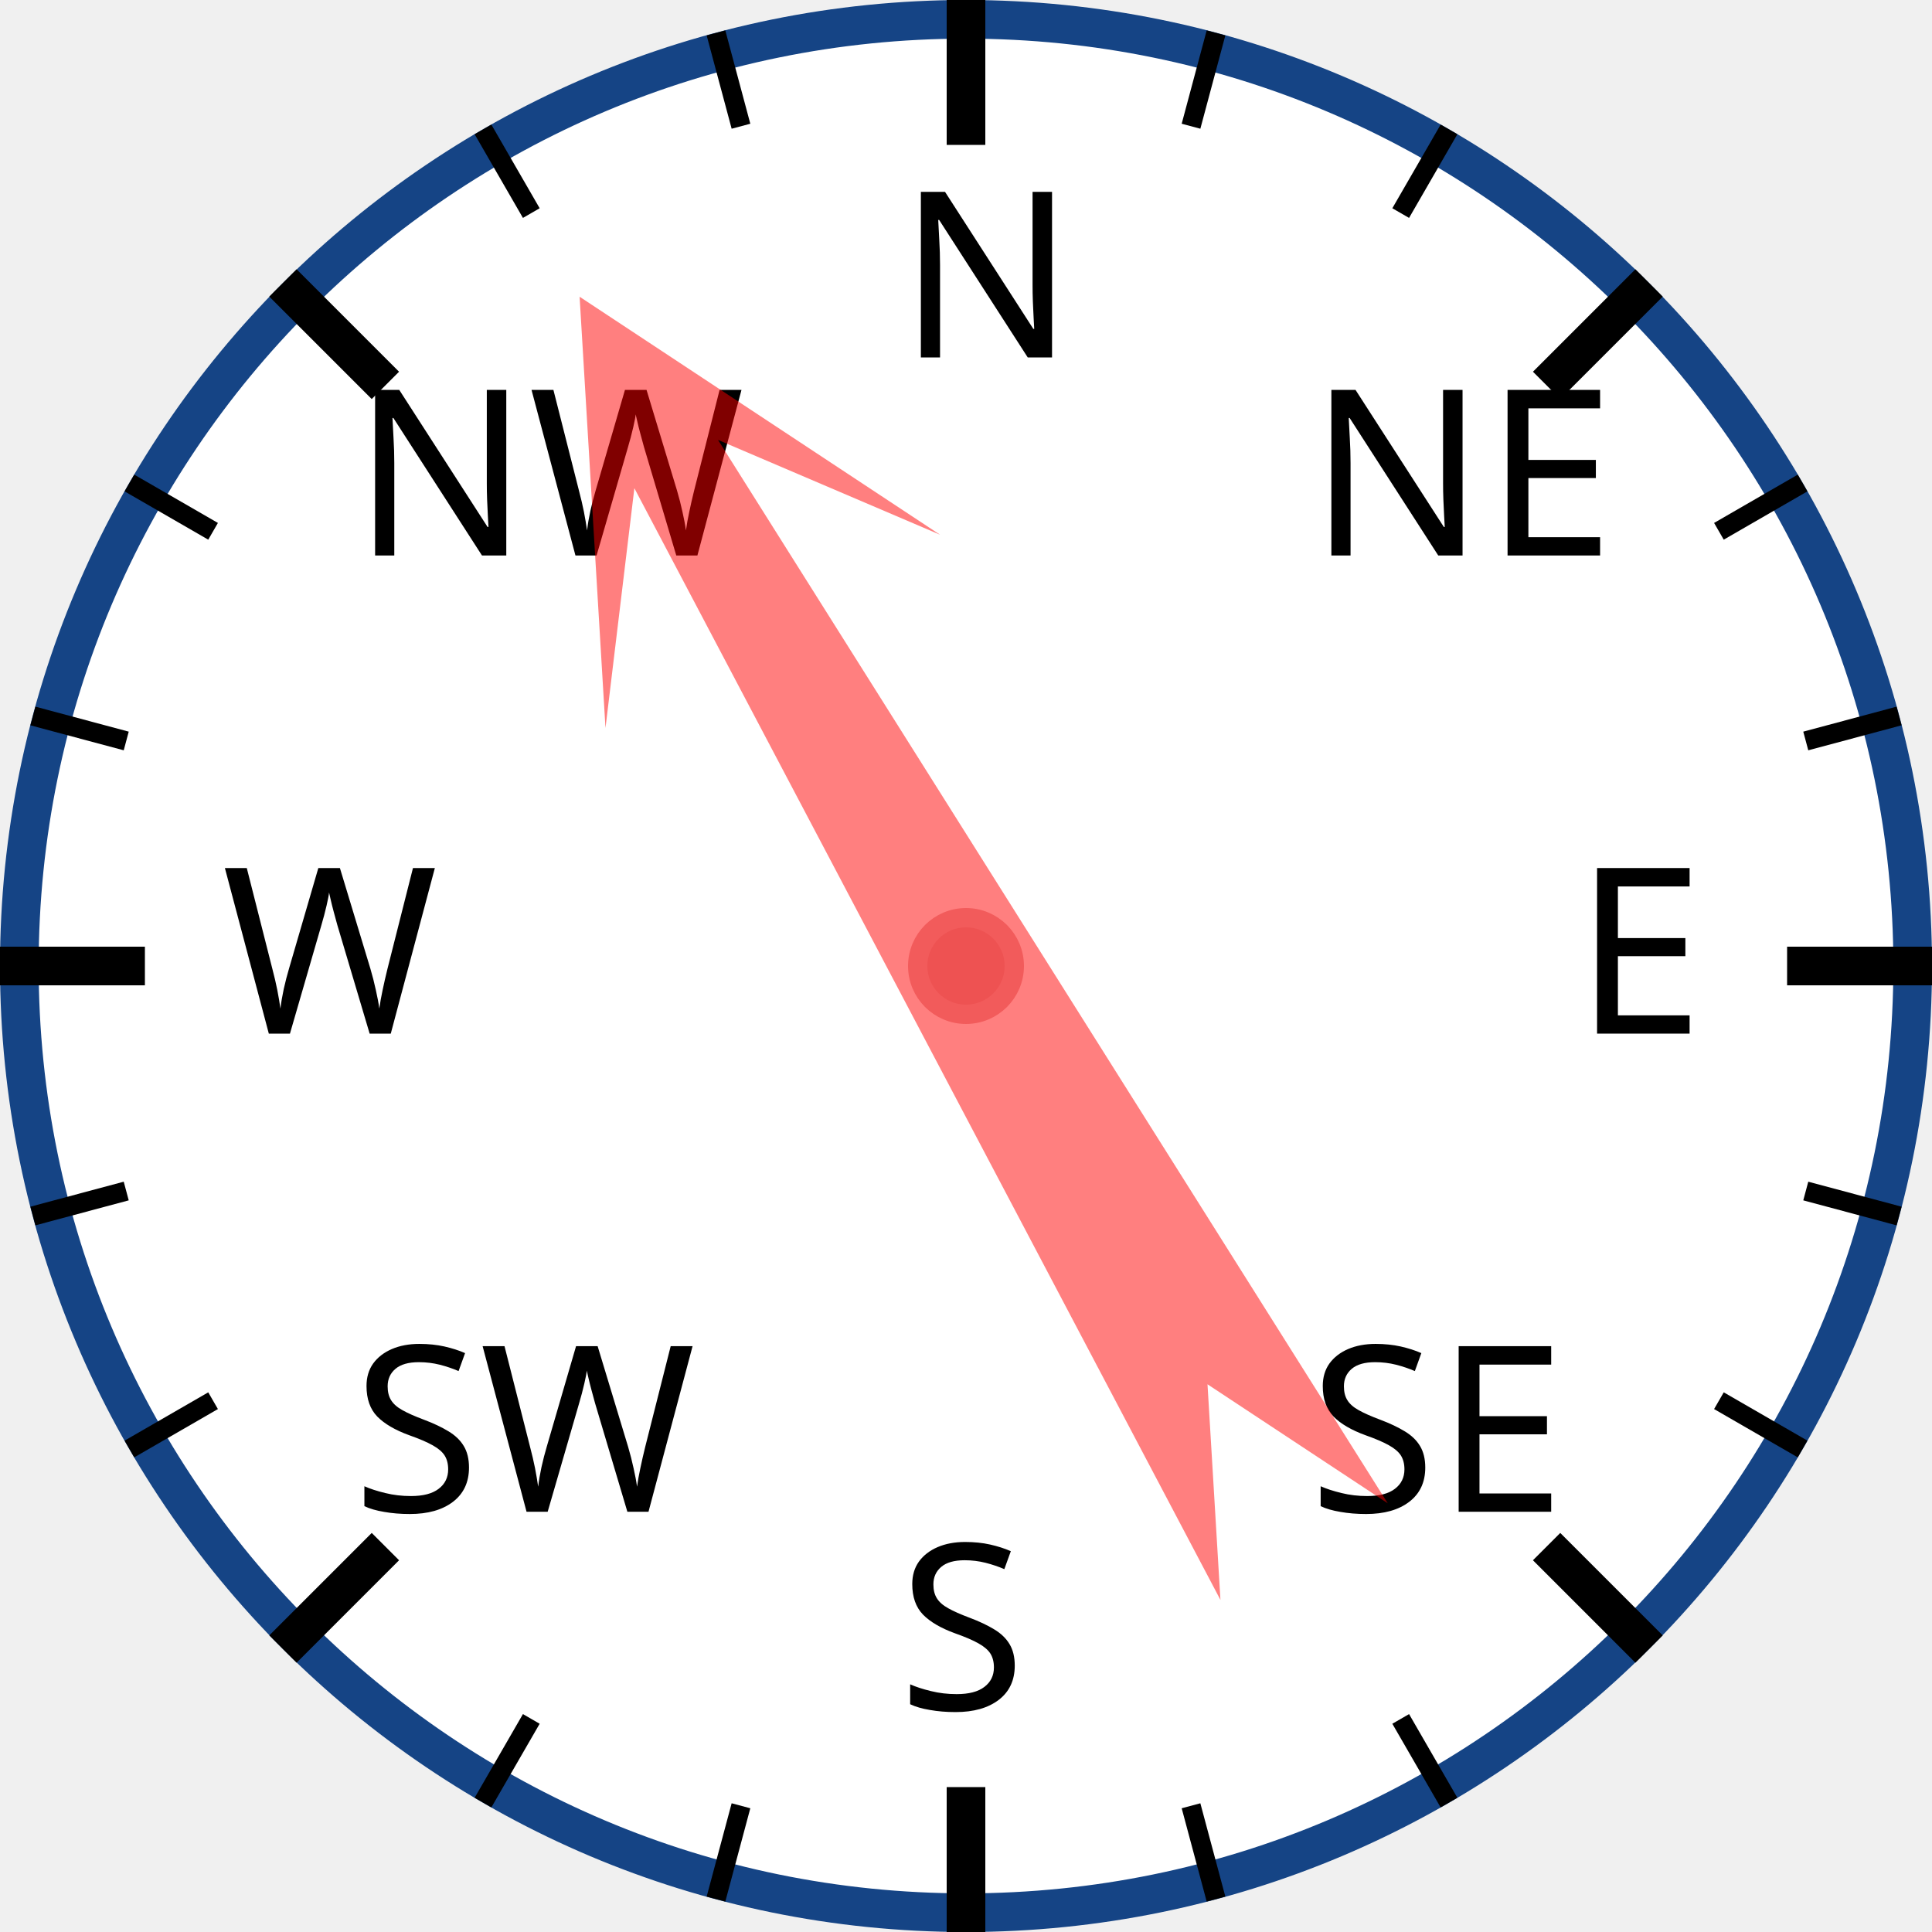
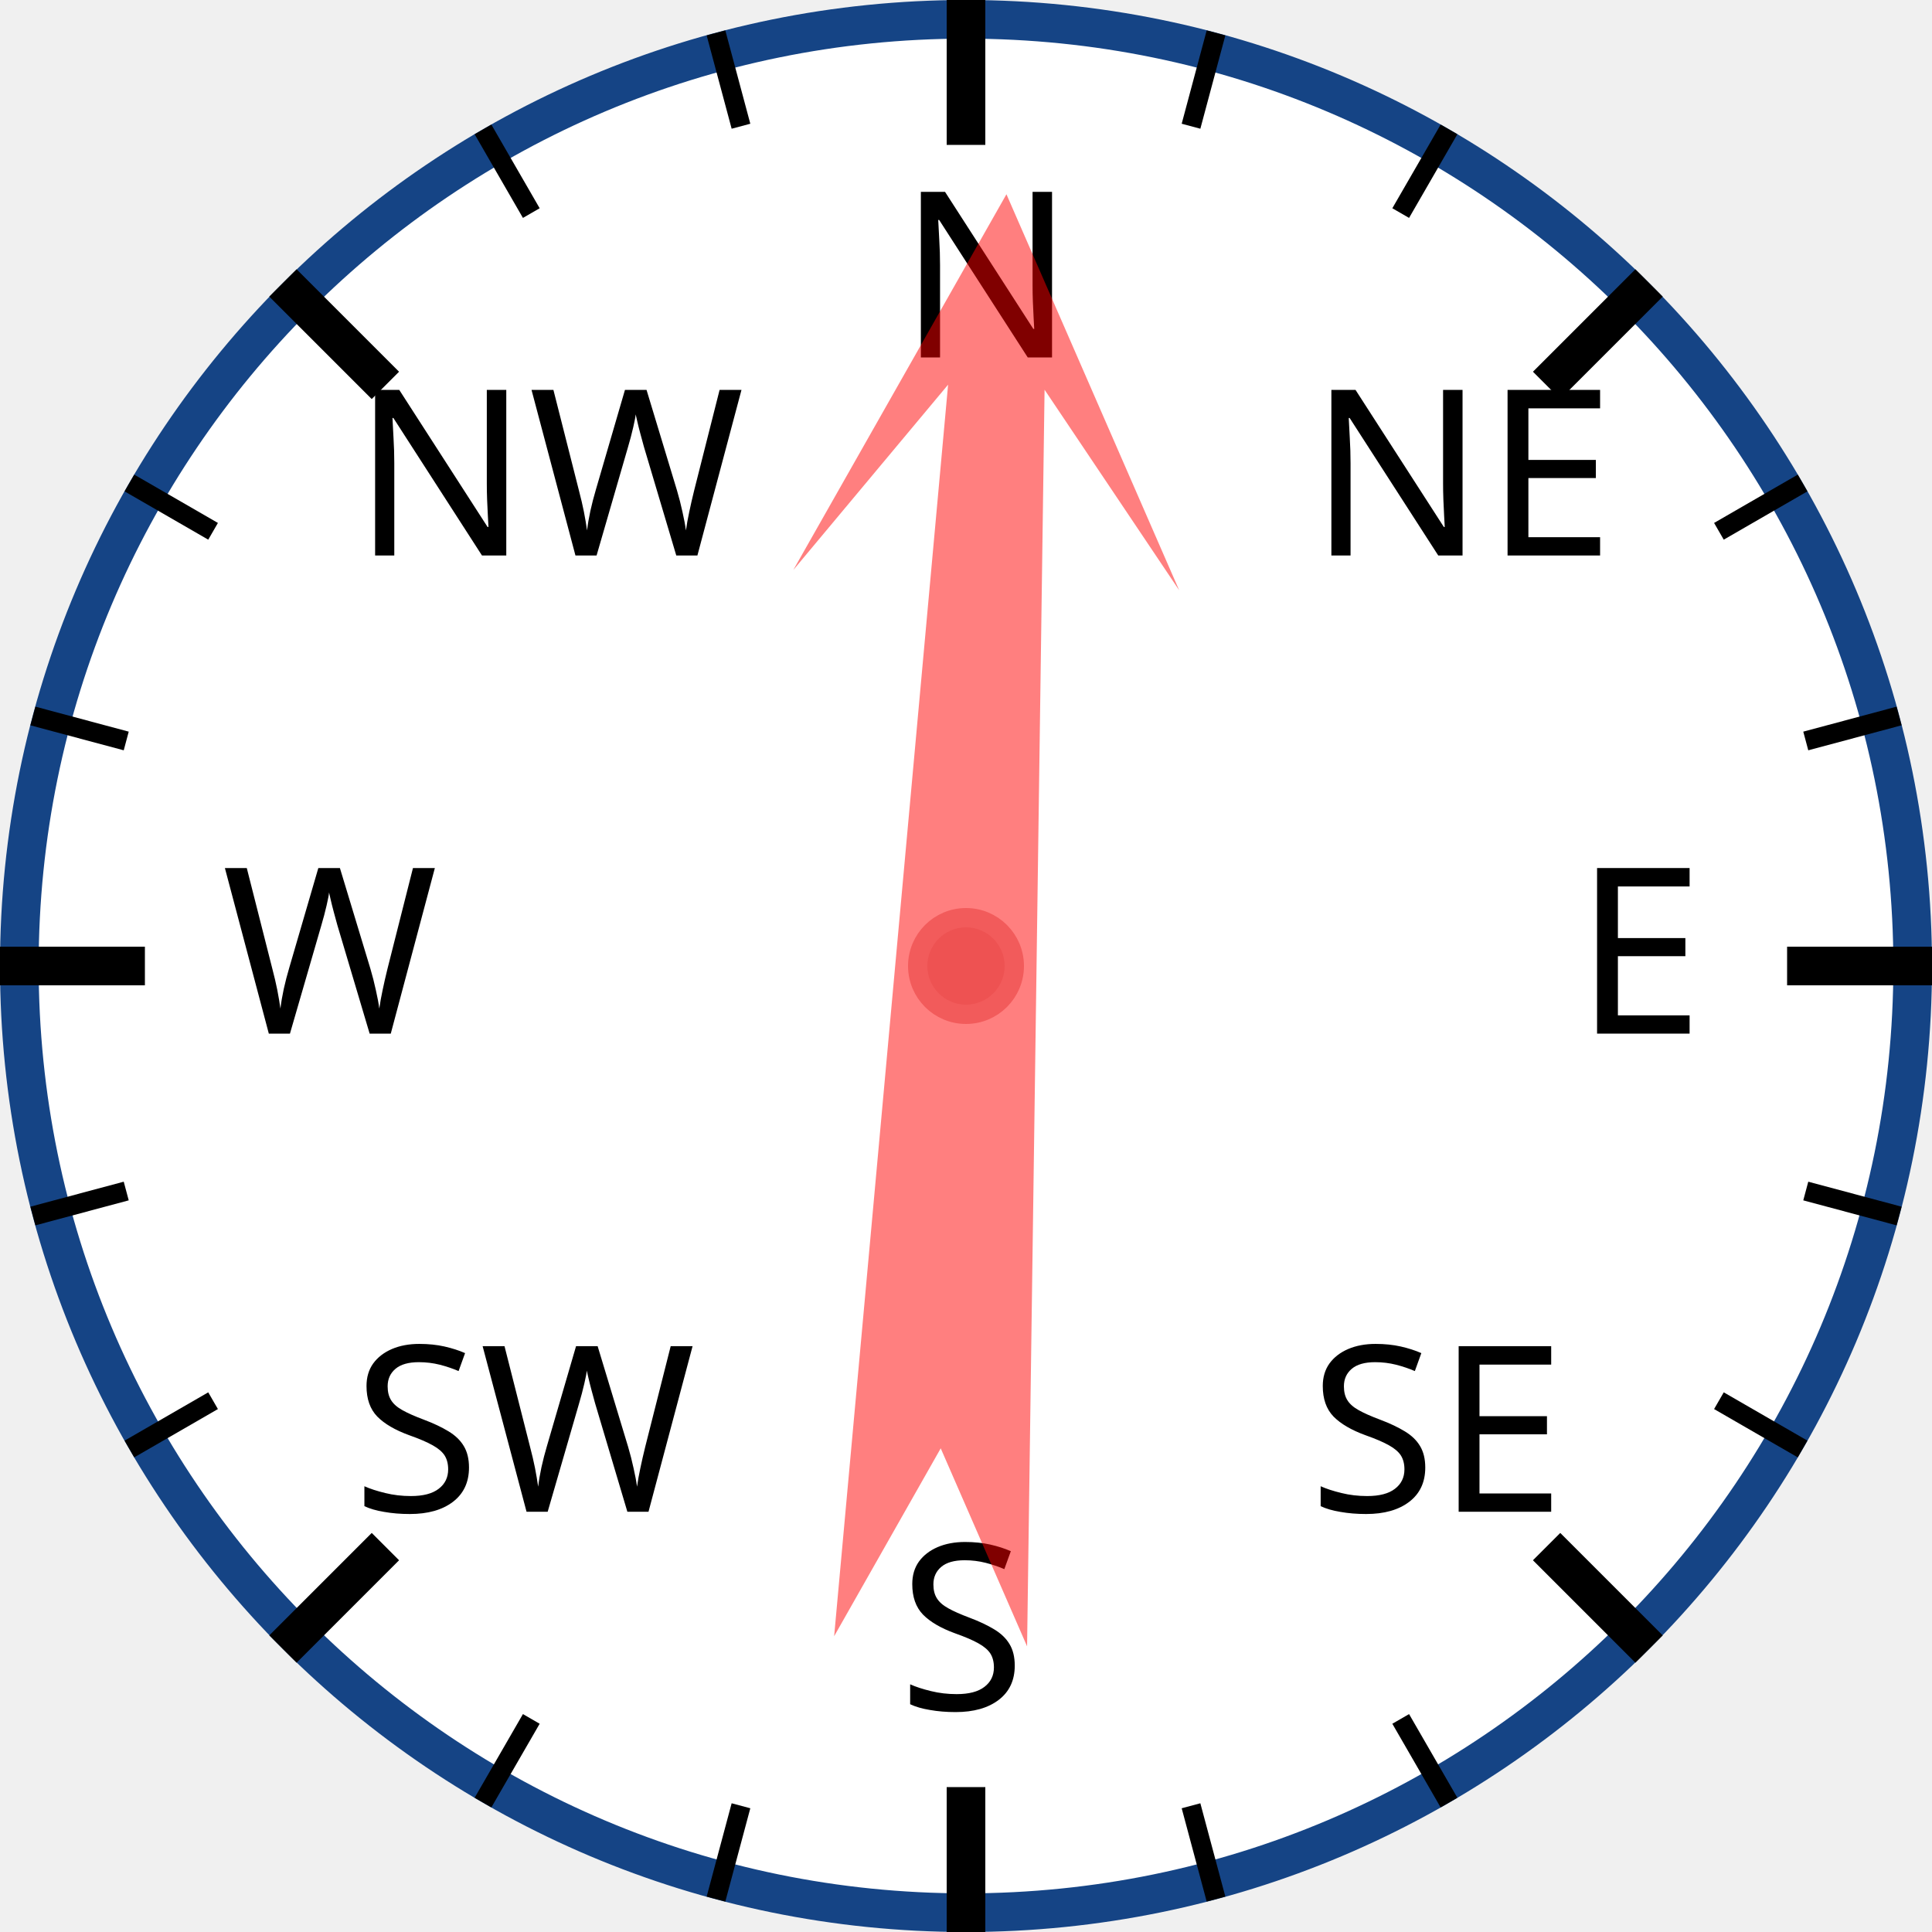
<svg xmlns="http://www.w3.org/2000/svg" width="120px" height="120px" viewBox="0 0 200 200">
  <circle cx="100" cy="100" r="98" style="fill: white; stroke: #154485; stroke-width: 4;" />
  <text x="93.0" y="37.0" style="font-family: sans-serif; font-size: 18pt;">N</text>
  <line x1="100.0" y1="0.0" x2="100.0" y2="15.0" style="stroke: black; stroke-width: 4;" />
  <line x1="74.118" y1="3.407" x2="76.706" y2="13.067" style="stroke: black; stroke-width: 2;" />
  <line x1="50" y1="13.397" x2="55" y2="22.058" style="stroke: black; stroke-width: 2;" />
  <text x="36.503" y="57.503" style="font-family: sans-serif; font-size: 18pt;">NW</text>
  <line x1="29.289" y1="29.289" x2="39.896" y2="39.896" style="stroke: black; stroke-width: 4;" />
  <line x1="13.397" y1="50" x2="22.058" y2="55" style="stroke: black; stroke-width: 2;" />
  <line x1="3.407" y1="74.118" x2="13.067" y2="76.706" style="stroke: black; stroke-width: 2;" />
  <text x="23.0" y="107.0" style="font-family: sans-serif; font-size: 18pt;">W</text>
  <line x1="0.0" y1="100.0" x2="15.0" y2="100.0" style="stroke: black; stroke-width: 4;" />
  <line x1="3.407" y1="125.882" x2="13.067" y2="123.294" style="stroke: black; stroke-width: 2;" />
  <line x1="13.397" y1="150" x2="22.058" y2="145" style="stroke: black; stroke-width: 2;" />
  <text x="36.503" y="156.497" style="font-family: sans-serif; font-size: 18pt;">SW</text>
  <line x1="29.289" y1="170.711" x2="39.896" y2="160.104" style="stroke: black; stroke-width: 4;" />
  <line x1="50" y1="186.603" x2="55" y2="177.942" style="stroke: black; stroke-width: 2;" />
  <line x1="74.118" y1="196.593" x2="76.706" y2="186.933" style="stroke: black; stroke-width: 2;" />
  <text x="93" y="177.0" style="font-family: sans-serif; font-size: 18pt;">S</text>
  <line x1="100" y1="200.0" x2="100" y2="185.0" style="stroke: black; stroke-width: 4;" />
  <line x1="125.882" y1="196.593" x2="123.294" y2="186.933" style="stroke: black; stroke-width: 2;" />
  <line x1="150.0" y1="186.603" x2="145.0" y2="177.942" style="stroke: black; stroke-width: 2;" />
  <text x="135.497" y="156.497" style="font-family: sans-serif; font-size: 18pt;">SE</text>
  <line x1="170.711" y1="170.711" x2="160.104" y2="160.104" style="stroke: black; stroke-width: 4;" />
  <line x1="186.603" y1="150" x2="177.942" y2="145" style="stroke: black; stroke-width: 2;" />
  <line x1="196.593" y1="125.882" x2="186.933" y2="123.294" style="stroke: black; stroke-width: 2;" />
  <text x="163.0" y="107" style="font-family: sans-serif; font-size: 18pt;">E</text>
  <line x1="200.0" y1="100" x2="185.0" y2="100" style="stroke: black; stroke-width: 4;" />
  <line x1="196.593" y1="74.118" x2="186.933" y2="76.706" style="stroke: black; stroke-width: 2;" />
  <line x1="186.603" y1="50" x2="177.942" y2="55" style="stroke: black; stroke-width: 2;" />
  <text x="135.497" y="57.503" style="font-family: sans-serif; font-size: 18pt;">NE</text>
  <line x1="170.711" y1="29.289" x2="160.104" y2="39.896" style="stroke: black; stroke-width: 4;" />
  <line x1="150" y1="13.397" x2="145" y2="22.058" style="stroke: black; stroke-width: 2;" />
  <line x1="125.882" y1="3.407" x2="123.294" y2="13.067" style="stroke: black; stroke-width: 2;" />
-   <polygon points="100 20 120 60 105 40 110 170 100 150 90 170 95 40 80 60" style="fill: red; fill-opacity: 0.5;" transform="rotate(330,100,100)" />
+   <polygon points="100 20 120 60 105 40 110 170 100 150 90 170 95 40 80 60" style="fill: red; fill-opacity: 0.5;" transform="rotate(3,100,100)" />
  <circle cx="100" cy="100" r="5" style="fill: #EE5252; stroke: #F25B5B; stroke-width: 2;" />
</svg>
